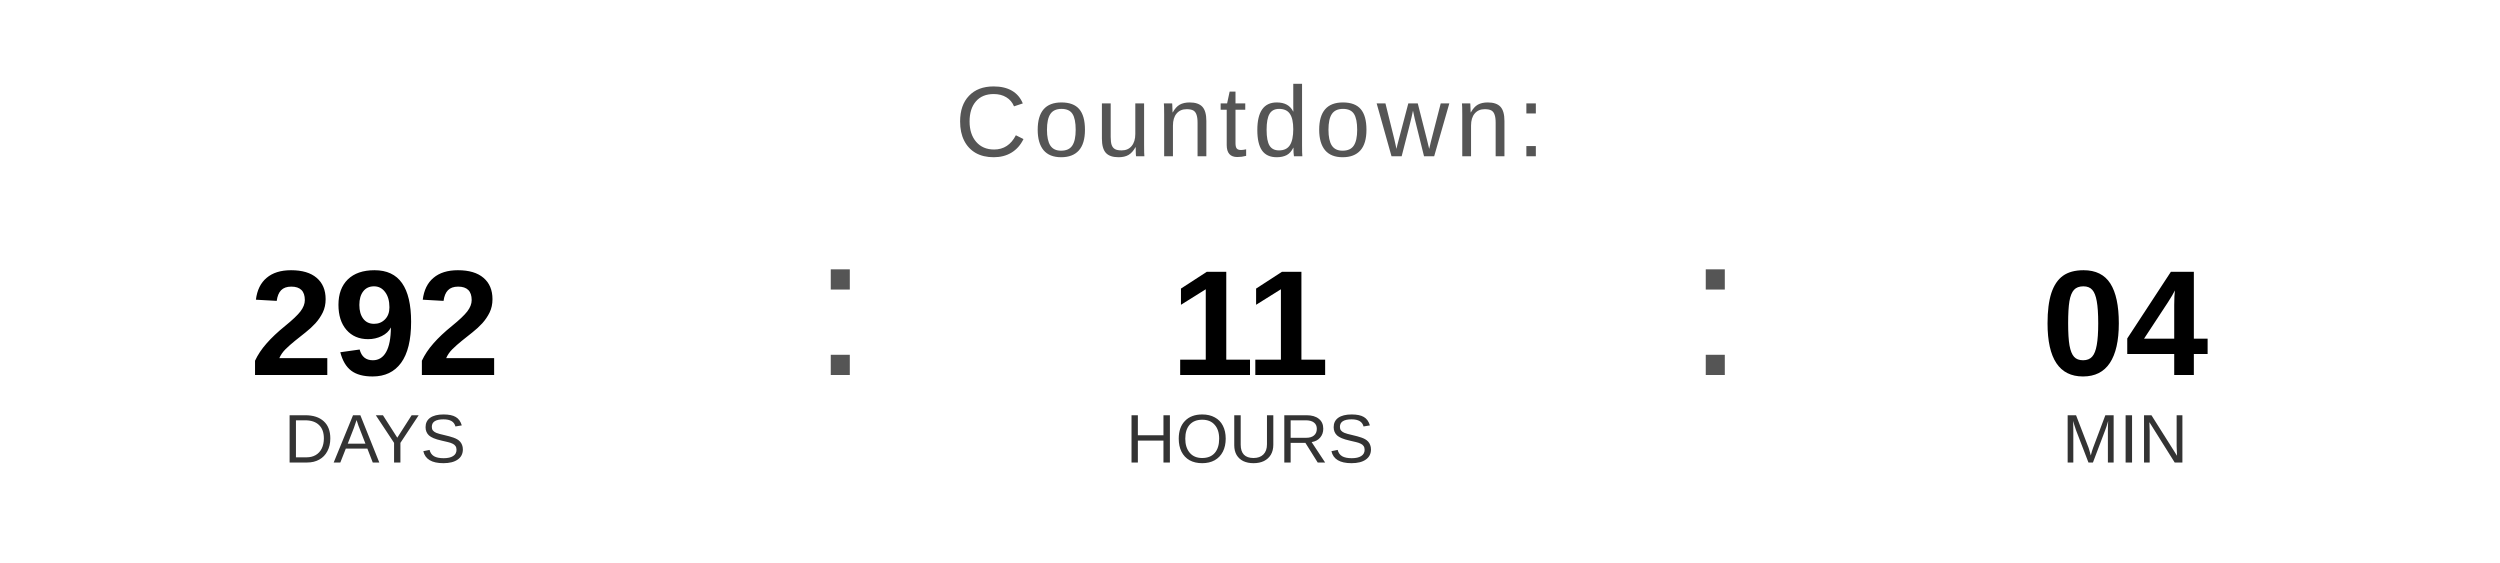
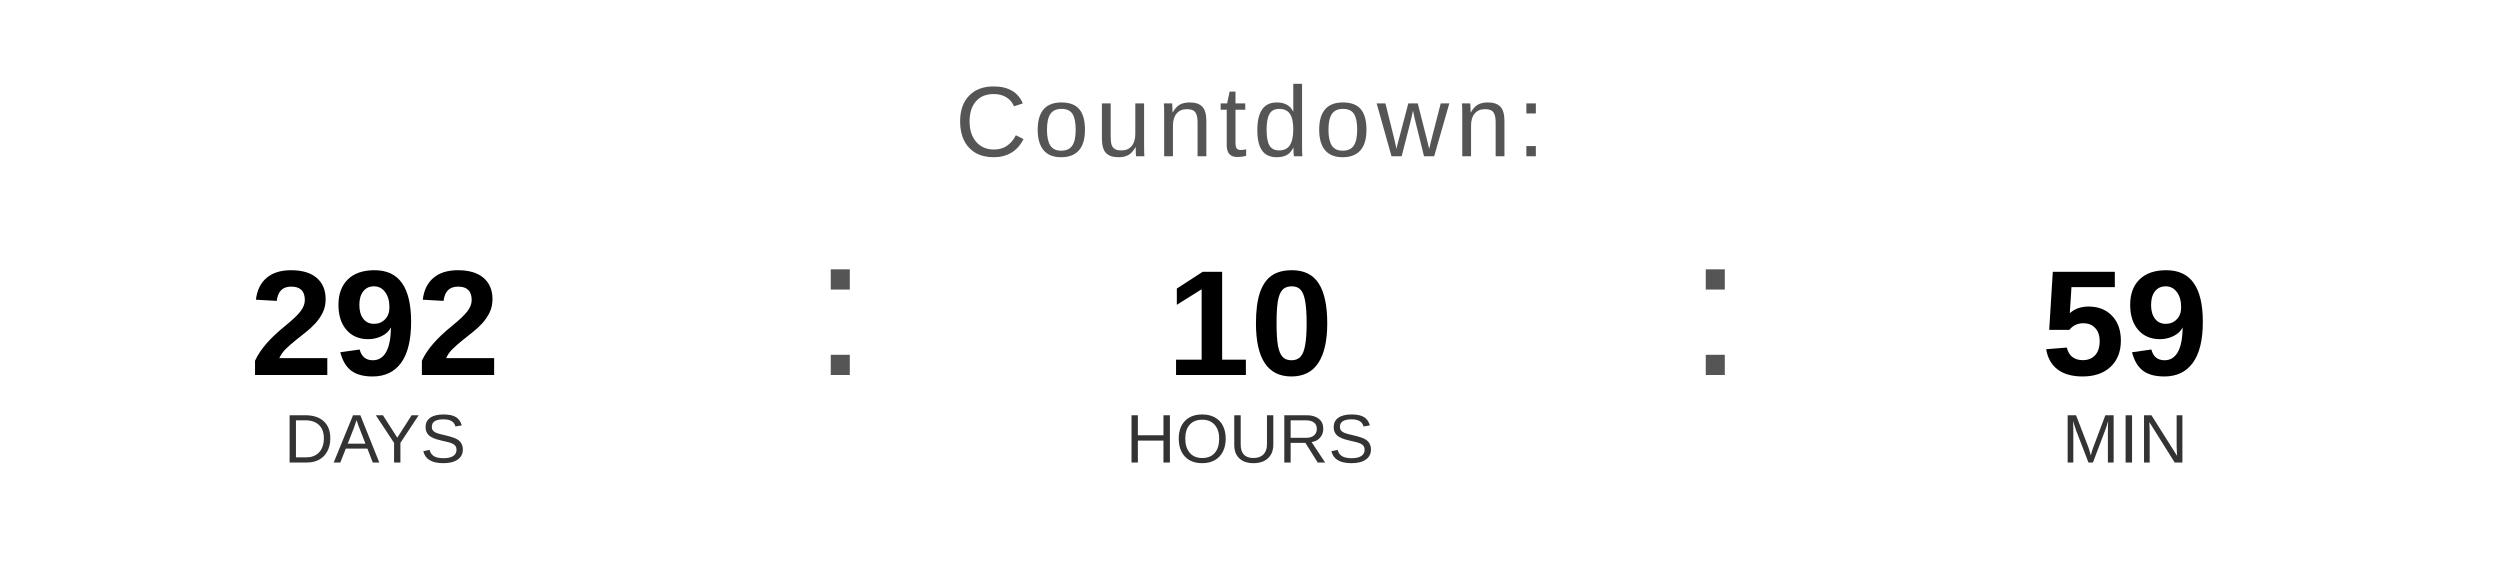
<svg xmlns="http://www.w3.org/2000/svg" width="400" height="90" viewBox="0 0 400 90">
  <text x="200" y="25" font-family="Arial, Helvetica, sans-serif" font-size="16" fill="#555555" text-anchor="middle" letter-spacing="1">
    Countdown:
  </text>
  <text x="60" y="60" font-family="Arial, Helvetica, sans-serif" font-size="24" font-weight="bold" fill="#000000" text-anchor="middle">292</text>
  <text x="60" y="74" font-family="Arial, Helvetica, sans-serif" font-size="11" fill="#333333" text-anchor="middle">DAYS</text>
  <text x="130" y="60" font-family="Arial, sans-serif" font-size="32" fill="#555555">:</text>
-   <text x="200" y="60" font-family="Arial, Helvetica, sans-serif" font-size="24" font-weight="bold" fill="#000000" text-anchor="middle">11</text>
+   <text x="200" y="60" font-family="Arial, Helvetica, sans-serif" font-size="24" font-weight="bold" fill="#000000" text-anchor="middle">10</text>
  <text x="200" y="74" font-family="Arial, Helvetica, sans-serif" font-size="11" fill="#333333" text-anchor="middle">HOURS</text>
  <text x="270" y="60" font-family="Arial, sans-serif" font-size="32" fill="#555555">:</text>
-   <text x="340" y="60" font-family="Arial, Helvetica, sans-serif" font-size="24" font-weight="bold" fill="#000000" text-anchor="middle">04</text>
+   <text x="340" y="60" font-family="Arial, Helvetica, sans-serif" font-size="24" font-weight="bold" fill="#000000" text-anchor="middle">59</text>
  <text x="340" y="74" font-family="Arial, Helvetica, sans-serif" font-size="11" fill="#333333" text-anchor="middle">MIN</text>
</svg>
